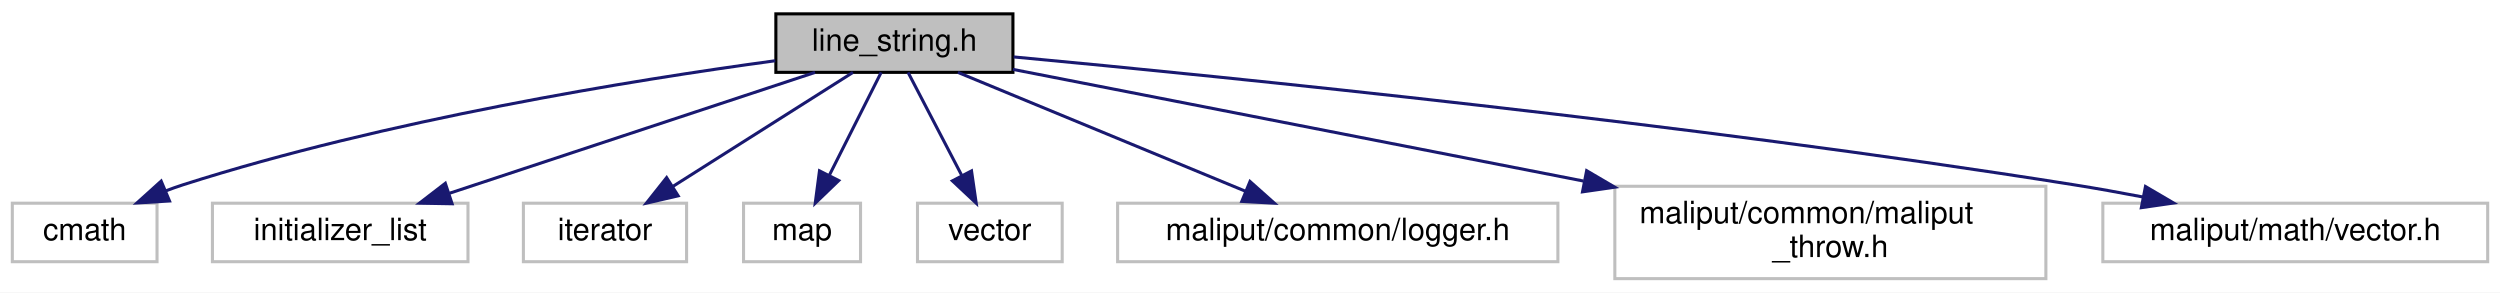
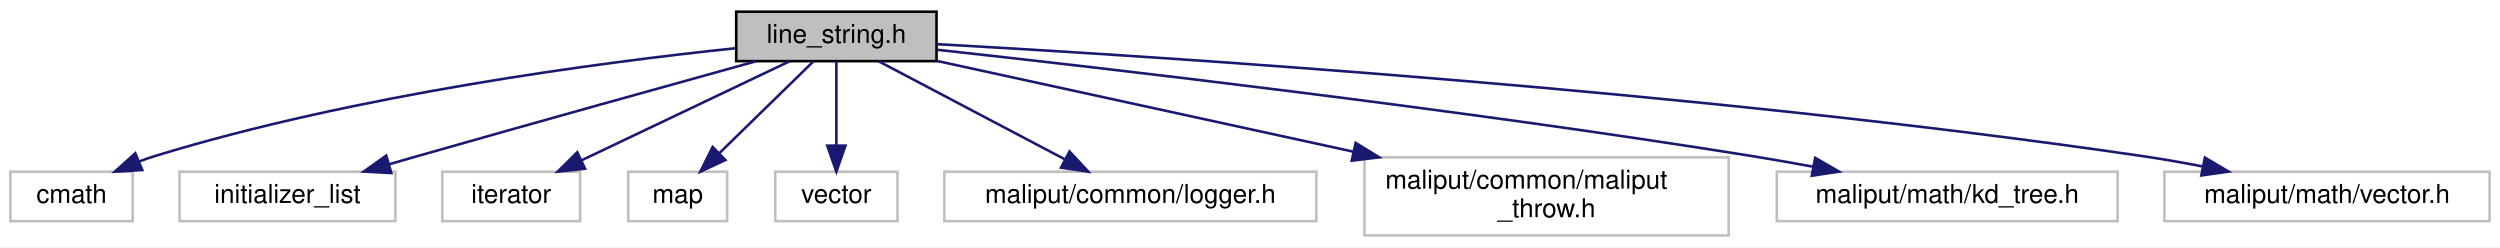
- <svg xmlns="http://www.w3.org/2000/svg" xmlns:xlink="http://www.w3.org/1999/xlink" width="812pt" height="95pt" viewBox="0.00 0.00 812.00 95.00">
+ <svg xmlns="http://www.w3.org/2000/svg" xmlns:xlink="http://www.w3.org/1999/xlink" width="961pt" height="95pt" viewBox="0.00 0.00 961.00 95.00">
  <g id="graph0" class="graph" transform="scale(1 1) rotate(0) translate(4 91)">
-     <polygon fill="white" stroke="transparent" points="-4,4 -4,-91 808,-91 808,4 -4,4" />
+     <polygon fill="white" stroke="transparent" points="-4,4 -4,-91 957,-91 957,4 -4,4" />
    <g id="node1" class="node">
      <g id="a_node1">
        <a xlink:title=" ">
-           <polygon fill="#bfbfbf" stroke="black" points="248,-67.5 248,-86.5 325,-86.5 325,-67.5 248,-67.5" />
-           <text text-anchor="middle" x="286.5" y="-74.5" font-family="Helvetica,sans-Serif" font-size="10.00">line_string.h</text>
+           <polygon fill="#bfbfbf" stroke="black" points="279,-67.5 279,-86.5 356,-86.5 356,-67.5 279,-67.5" />
+           <text text-anchor="middle" x="317.5" y="-74.5" font-family="Helvetica,sans-Serif" font-size="10.00">line_string.h</text>
        </a>
      </g>
    </g>
    <g id="node2" class="node">
      <g id="a_node2">
        <a xlink:title=" ">
          <polygon fill="white" stroke="#bfbfbf" points="0,-6 0,-25 47,-25 47,-6 0,-6" />
          <text text-anchor="middle" x="23.5" y="-13" font-family="Helvetica,sans-Serif" font-size="10.00">cmath</text>
        </a>
      </g>
    </g>
    <g id="edge1" class="edge">
-       <path fill="none" stroke="midnightblue" d="M247.8,-71.27C201.35,-64.96 121.48,-52.06 55.5,-31 53.63,-30.4 51.72,-29.72 49.81,-29" />
-       <polygon fill="midnightblue" stroke="midnightblue" points="51.06,-25.72 40.48,-25.08 48.35,-32.18 51.06,-25.72" />
+       <path fill="none" stroke="midnightblue" d="M278.6,-72.45C226.79,-67.02 132.71,-54.7 55.5,-31 53.58,-30.41 51.62,-29.73 49.66,-28.99" />
+       <polygon fill="midnightblue" stroke="midnightblue" points="50.7,-25.64 40.13,-25 48,-32.09 50.7,-25.64" />
    </g>
    <g id="node3" class="node">
      <g id="a_node3">
        <a xlink:title=" ">
          <polygon fill="white" stroke="#bfbfbf" points="65,-6 65,-25 148,-25 148,-6 65,-6" />
          <text text-anchor="middle" x="106.5" y="-13" font-family="Helvetica,sans-Serif" font-size="10.00">initializer_list</text>
        </a>
      </g>
    </g>
    <g id="edge2" class="edge">
-       <path fill="none" stroke="midnightblue" d="M260.71,-67.48C229.57,-57.18 177.02,-39.81 142.05,-28.25" />
-       <polygon fill="midnightblue" stroke="midnightblue" points="142.84,-24.82 132.24,-25.01 140.64,-31.47 142.84,-24.82" />
+       <path fill="none" stroke="midnightblue" d="M286.61,-67.46C254.18,-58.48 201.72,-43.88 156.5,-31 152.94,-29.99 149.25,-28.93 145.55,-27.86" />
+       <polygon fill="midnightblue" stroke="midnightblue" points="146.41,-24.47 135.83,-25.06 144.47,-31.2 146.41,-24.47" />
    </g>
    <g id="node4" class="node">
      <g id="a_node4">
        <a xlink:title=" ">
          <polygon fill="white" stroke="#bfbfbf" points="166,-6 166,-25 219,-25 219,-6 166,-6" />
          <text text-anchor="middle" x="192.5" y="-13" font-family="Helvetica,sans-Serif" font-size="10.00">iterator</text>
        </a>
      </g>
    </g>
    <g id="edge3" class="edge">
-       <path fill="none" stroke="midnightblue" d="M273.03,-67.48C257.82,-57.84 232.81,-42.02 214.7,-30.55" />
-       <polygon fill="midnightblue" stroke="midnightblue" points="216.26,-27.4 205.94,-25.01 212.52,-33.31 216.26,-27.4" />
+       <path fill="none" stroke="midnightblue" d="M299.59,-67.48C278.61,-57.49 243.65,-40.85 219.41,-29.31" />
+       <polygon fill="midnightblue" stroke="midnightblue" points="220.91,-26.15 210.38,-25.01 217.9,-32.47 220.91,-26.15" />
    </g>
    <g id="node5" class="node">
      <g id="a_node5">
        <a xlink:title=" ">
          <polygon fill="white" stroke="#bfbfbf" points="237.5,-6 237.5,-25 275.5,-25 275.5,-6 237.5,-6" />
          <text text-anchor="middle" x="256.5" y="-13" font-family="Helvetica,sans-Serif" font-size="10.00">map</text>
        </a>
      </g>
    </g>
    <g id="edge4" class="edge">
-       <path fill="none" stroke="midnightblue" d="M282.2,-67.48C277.84,-58.82 270.94,-45.15 265.4,-34.15" />
-       <polygon fill="midnightblue" stroke="midnightblue" points="268.42,-32.36 260.79,-25.01 262.17,-35.51 268.42,-32.36" />
+       <path fill="none" stroke="midnightblue" d="M308.76,-67.48C299.34,-58.28 284.14,-43.46 272.55,-32.16" />
+       <polygon fill="midnightblue" stroke="midnightblue" points="274.83,-29.49 265.22,-25.01 269.94,-34.5 274.83,-29.49" />
    </g>
    <g id="node6" class="node">
      <g id="a_node6">
        <a xlink:title=" ">
          <polygon fill="white" stroke="#bfbfbf" points="294,-6 294,-25 341,-25 341,-6 294,-6" />
          <text text-anchor="middle" x="317.5" y="-13" font-family="Helvetica,sans-Serif" font-size="10.00">vector</text>
        </a>
      </g>
    </g>
    <g id="edge5" class="edge">
-       <path fill="none" stroke="midnightblue" d="M290.94,-67.48C295.45,-58.82 302.57,-45.15 308.31,-34.15" />
-       <polygon fill="midnightblue" stroke="midnightblue" points="311.55,-35.49 313.07,-25.01 305.34,-32.26 311.55,-35.49" />
+       <path fill="none" stroke="midnightblue" d="M317.5,-67.48C317.5,-59.08 317.5,-45.98 317.5,-35.16" />
+       <polygon fill="midnightblue" stroke="midnightblue" points="321,-35.01 317.5,-25.01 314,-35.01 321,-35.01" />
    </g>
    <g id="node7" class="node">
      <g id="a_node7">
        <a xlink:title=" ">
          <polygon fill="white" stroke="#bfbfbf" points="359,-6 359,-25 502,-25 502,-6 359,-6" />
          <text text-anchor="middle" x="430.5" y="-13" font-family="Helvetica,sans-Serif" font-size="10.00">maliput/common/logger.h</text>
        </a>
      </g>
    </g>
    <g id="edge6" class="edge">
-       <path fill="none" stroke="midnightblue" d="M307.13,-67.48C331.62,-57.36 372.65,-40.4 400.61,-28.85" />
-       <polygon fill="midnightblue" stroke="midnightblue" points="402,-32.06 409.91,-25.01 399.33,-25.59 402,-32.06" />
+       <path fill="none" stroke="midnightblue" d="M333.69,-67.48C352.4,-57.62 383.42,-41.29 405.3,-29.77" />
+       <polygon fill="midnightblue" stroke="midnightblue" points="407.12,-32.77 414.34,-25.01 403.86,-26.57 407.12,-32.77" />
    </g>
    <g id="node8" class="node">
      <g id="a_node8">
        <a xlink:title=" ">
          <polygon fill="white" stroke="#bfbfbf" points="520.5,-0.5 520.5,-30.5 660.5,-30.5 660.5,-0.5 520.5,-0.5" />
          <text text-anchor="start" x="528.5" y="-18.5" font-family="Helvetica,sans-Serif" font-size="10.00">maliput/common/maliput</text>
          <text text-anchor="middle" x="590.5" y="-7.5" font-family="Helvetica,sans-Serif" font-size="10.00">_throw.h</text>
        </a>
      </g>
    </g>
    <g id="edge7" class="edge">
-       <path fill="none" stroke="midnightblue" d="M325,-68.46C371.37,-59.39 450.47,-43.91 510.3,-32.2" />
-       <polygon fill="midnightblue" stroke="midnightblue" points="511.34,-35.56 520.48,-30.2 510,-28.69 511.34,-35.56" />
+       <path fill="none" stroke="midnightblue" d="M356.04,-67.6C397.53,-58.56 464.55,-43.95 516.33,-32.67" />
+       <polygon fill="midnightblue" stroke="midnightblue" points="517.11,-36.08 526.14,-30.53 515.62,-29.24 517.11,-36.08" />
    </g>
    <g id="node9" class="node">
      <g id="a_node9">
        <a xlink:title=" ">
-           <polygon fill="white" stroke="#bfbfbf" points="679,-6 679,-25 804,-25 804,-6 679,-6" />
-           <text text-anchor="middle" x="741.5" y="-13" font-family="Helvetica,sans-Serif" font-size="10.00">maliput/math/vector.h</text>
+           <polygon fill="white" stroke="#bfbfbf" points="679,-6 679,-25 810,-25 810,-6 679,-6" />
+           <text text-anchor="middle" x="744.5" y="-13" font-family="Helvetica,sans-Serif" font-size="10.00">maliput/math/kd_tree.h</text>
        </a>
      </g>
    </g>
    <g id="edge8" class="edge">
-       <path fill="none" stroke="midnightblue" d="M325.24,-72.51C394.54,-66.02 544.21,-50.94 669.5,-31 676.85,-29.83 684.6,-28.44 692.18,-26.99" />
-       <polygon fill="midnightblue" stroke="midnightblue" points="692.85,-30.42 701.99,-25.06 691.51,-23.55 692.85,-30.42" />
+       <path fill="none" stroke="midnightblue" d="M356.16,-71.87C421.08,-64.76 556.05,-49.2 669.5,-31 677.14,-29.77 685.2,-28.35 693.08,-26.89" />
+       <polygon fill="midnightblue" stroke="midnightblue" points="693.75,-30.33 702.93,-25.03 692.45,-23.45 693.75,-30.33" />
+     </g>
+     <g id="node10" class="node">
+       <g id="a_node10">
+         <a xlink:title=" ">
+           <polygon fill="white" stroke="#bfbfbf" points="828,-6 828,-25 953,-25 953,-6 828,-6" />
+           <text text-anchor="middle" x="890.5" y="-13" font-family="Helvetica,sans-Serif" font-size="10.00">maliput/math/vector.h</text>
+         </a>
+       </g>
+     </g>
+     <g id="edge9" class="edge">
+       <path fill="none" stroke="midnightblue" d="M356.09,-74.02C440.48,-69.36 647.64,-56.17 819.5,-31 827.03,-29.9 834.97,-28.51 842.7,-27.02" />
+       <polygon fill="midnightblue" stroke="midnightblue" points="843.56,-30.42 852.69,-25.04 842.2,-23.55 843.56,-30.42" />
    </g>
  </g>
</svg>
